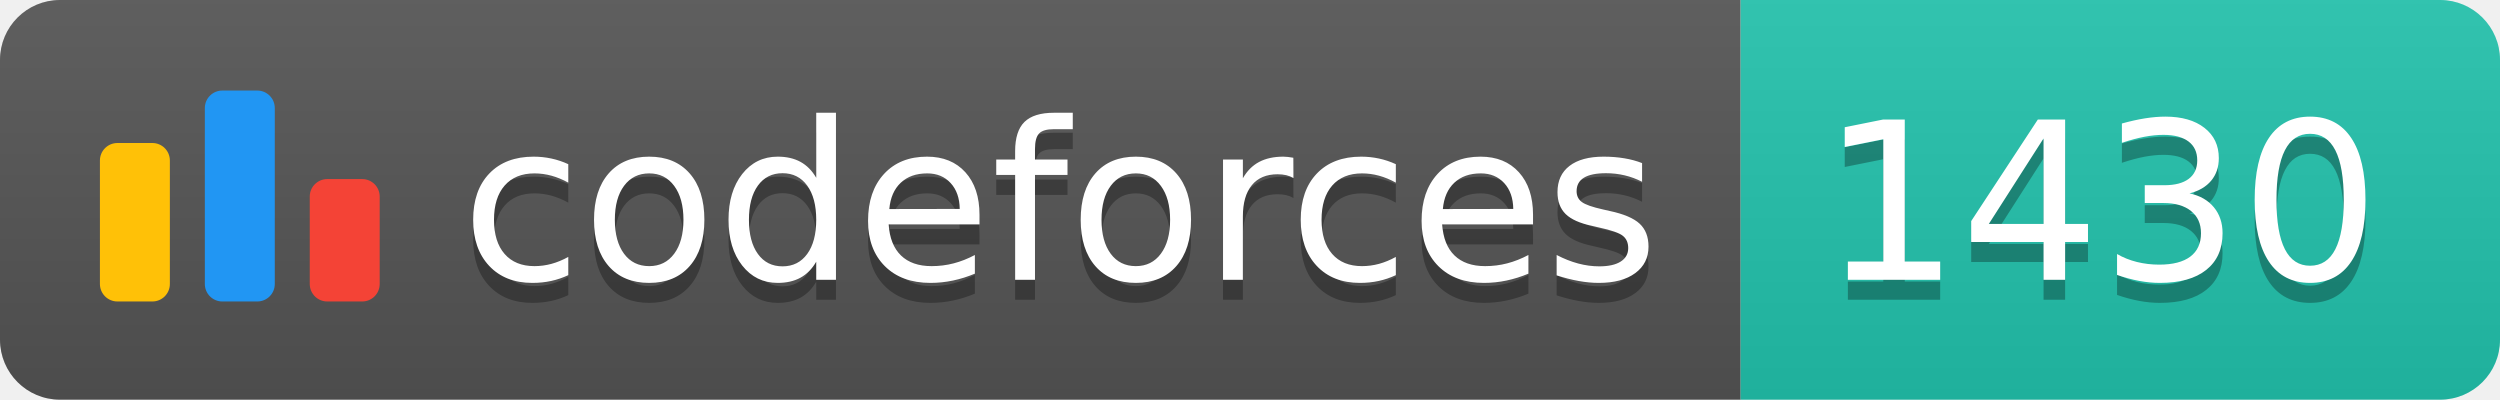
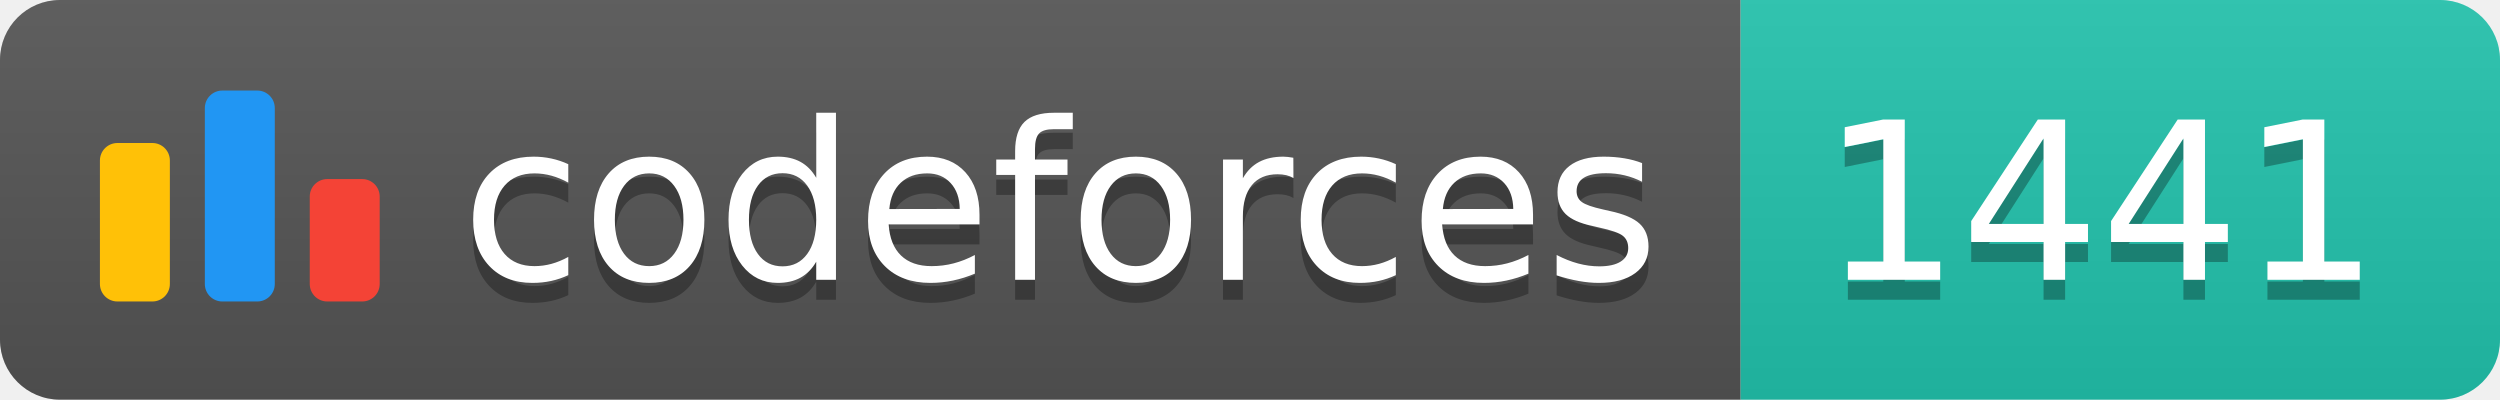
<svg xmlns="http://www.w3.org/2000/svg" width="125.1" height="20">
  <linearGradient id="smooth" x2="0" y2="100%">
    <stop offset="0" stop-color="#bbb" stop-opacity=".1" />
    <stop offset="1" stop-opacity=".1" />
  </linearGradient>
  <clipPath id="round">
    <rect width="125.1" height="20" rx="3" fill="#fff" />
  </clipPath>
  <g clip-path="url(#round)">
    <rect width="87.1" height="20" fill="#555" />
    <rect x="87.1" width="38.0" height="20" fill="#22C4AE" />
    <rect width="125.1" height="20" fill="url(#smooth)" />
  </g>
  <g fill="#fff" text-anchor="middle" font-family="DejaVu Sans,Verdana,Geneva,sans-serif" font-size="110">
    <svg x="5" y="3" class="logo" width="14" height="14" viewBox="0 0 32 25" fill="none">
      <rect y="6" width="8" height="18.125" rx="2" fill="#FFC107" />
      <rect x="24" y="10.125" width="8" height="14" rx="2" fill="#F44336" />
      <rect x="12" width="8" height="24.125" rx="2" fill="#2196F3" />
    </svg>
    <text x="530.5" y="150" fill="#010101" fill-opacity=".3" transform="scale(0.1)" textLength="601.0" lengthAdjust="spacing">codeforces
        </text>
    <text x="530.5" y="140" transform="scale(0.1)" textLength="601.0" lengthAdjust="spacing">codeforces</text>
-     <text x="1051.0" y="150" fill="#010101" fill-opacity=".3" transform="scale(0.1)" textLength="280.0" lengthAdjust="spacing">1430
+     <text x="1051.0" y="150" fill="#010101" fill-opacity=".3" transform="scale(0.1)" textLength="280.0" lengthAdjust="spacing">1441
        </text>
-     <text x="1051.0" y="140" transform="scale(0.1)" textLength="280.0" lengthAdjust="spacing">1430</text>
+     <text x="1051.0" y="140" transform="scale(0.1)" textLength="280.0" lengthAdjust="spacing">1441</text>
  </g>
</svg>
